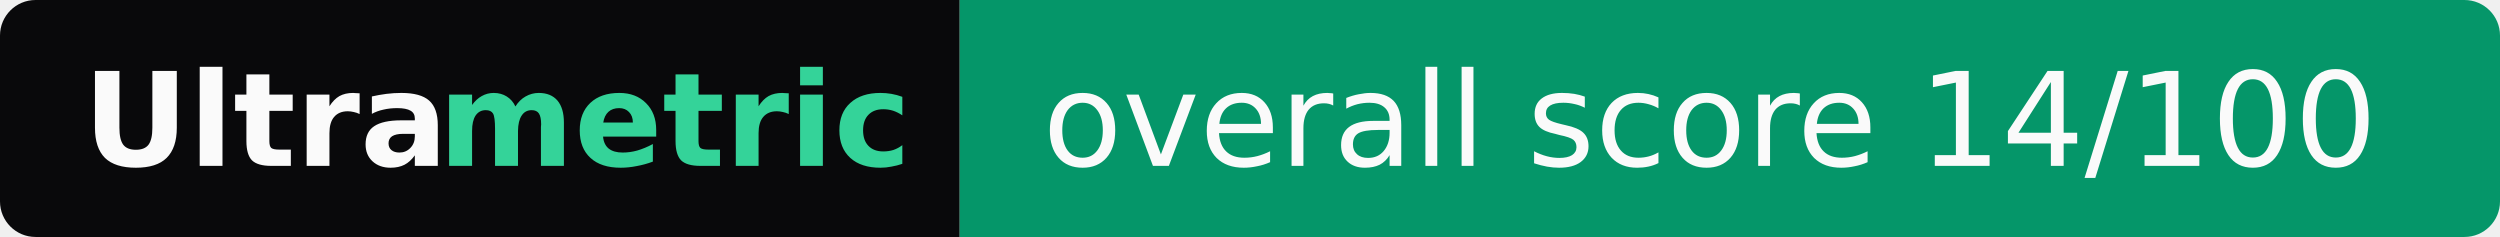
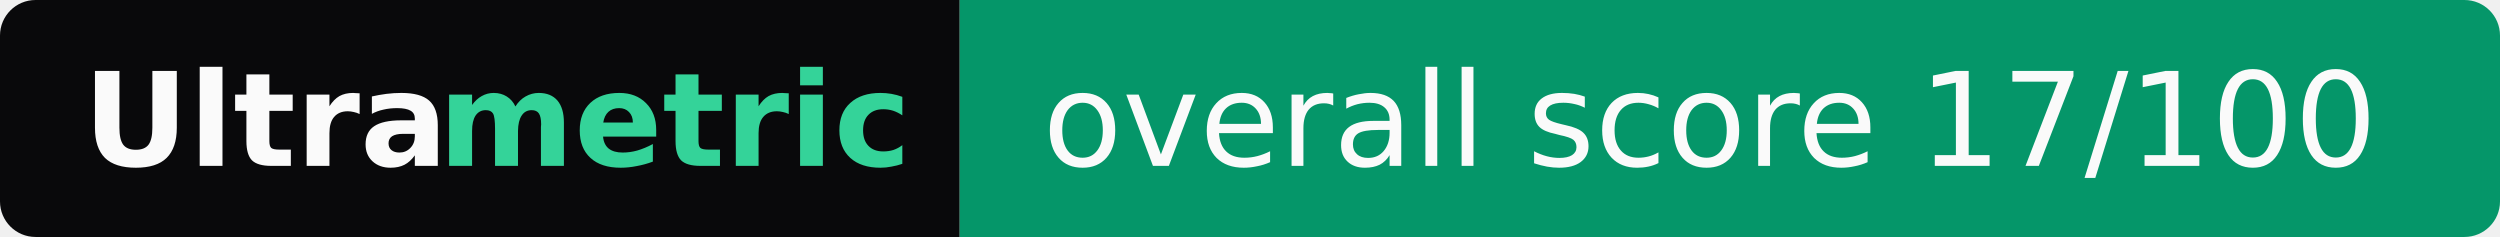
- <svg xmlns="http://www.w3.org/2000/svg" width="211" height="20" role="img" aria-label="Ultrametric: overall score 14/100">
+ <svg xmlns="http://www.w3.org/2000/svg" width="211" height="20" role="img" aria-label="Ultrametric: overall score 17/100">
  <clipPath id="r">
    <rect width="211" height="20" rx="3" fill="#fff" />
  </clipPath>
  <g clip-path="url(#r)">
    <rect width="81" height="20" fill="#09090b" />
    <rect x="81" width="130" height="20" fill="#059669" />
  </g>
  <g font-family="Verdana,Geneva,DejaVu Sans,sans-serif" font-size="11">
    <text x="7" y="14" textLength="30" font-weight="bold" fill="#fafafa">Ultra</text>
    <text x="37" y="14" textLength="37" font-weight="bold" fill="#34d399">metric</text>
-     <text x="88" y="14" textLength="116" fill="#fafafa">overall score 14/100</text>
+     <text x="88" y="14" textLength="116" fill="#fafafa">overall score 17/100</text>
  </g>
</svg>
